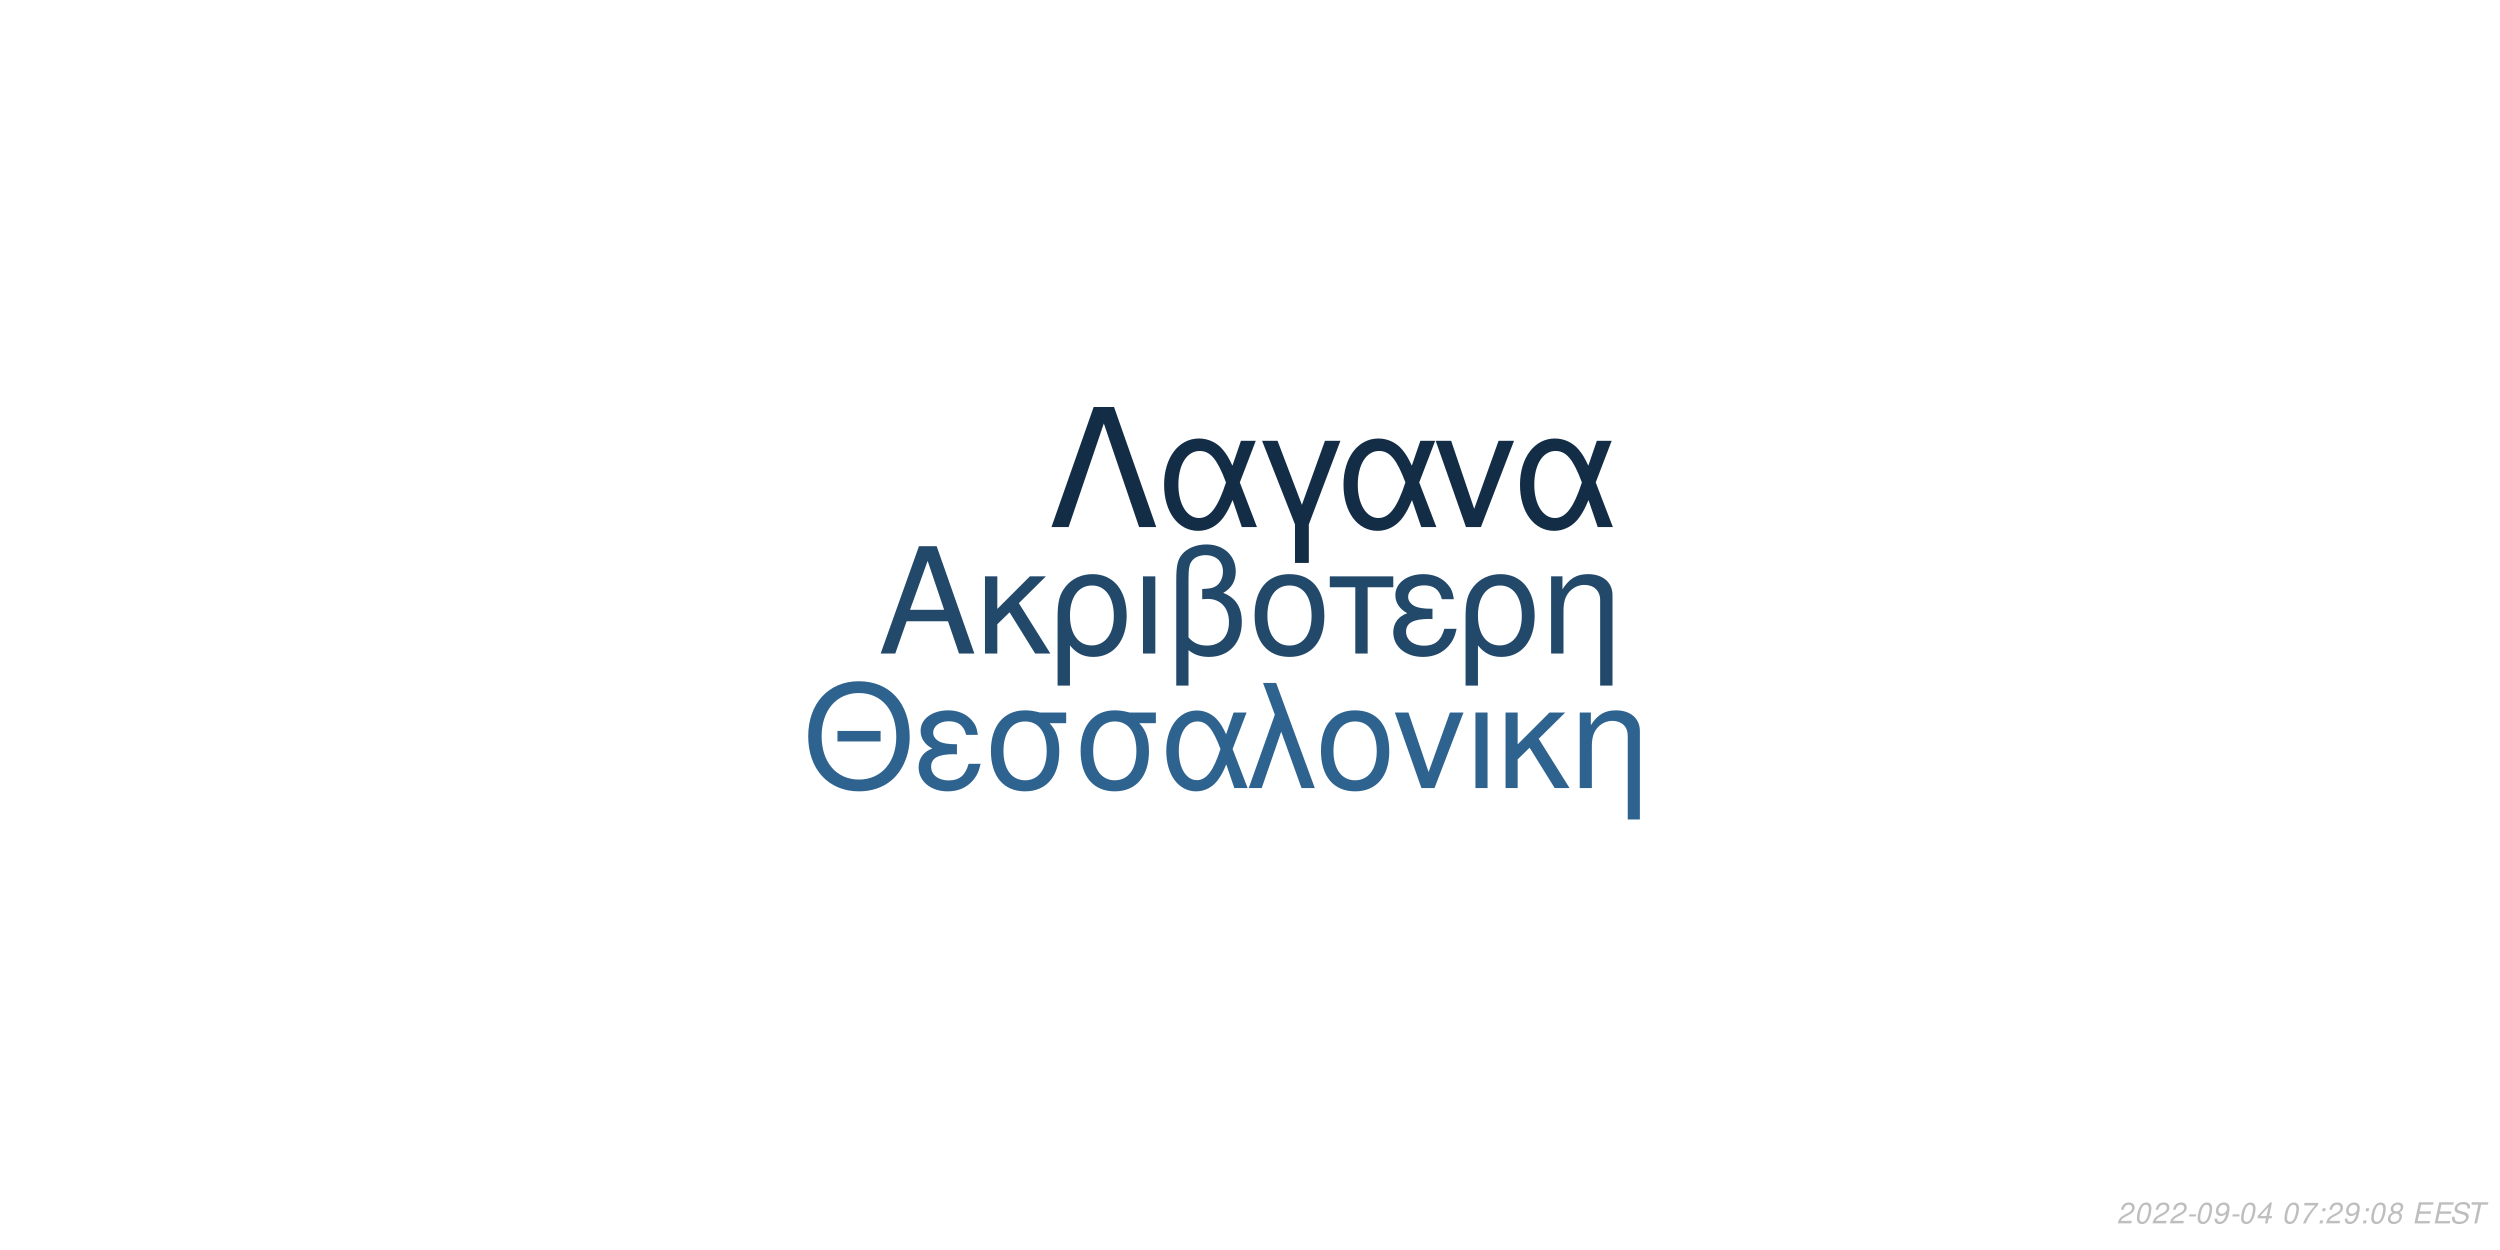
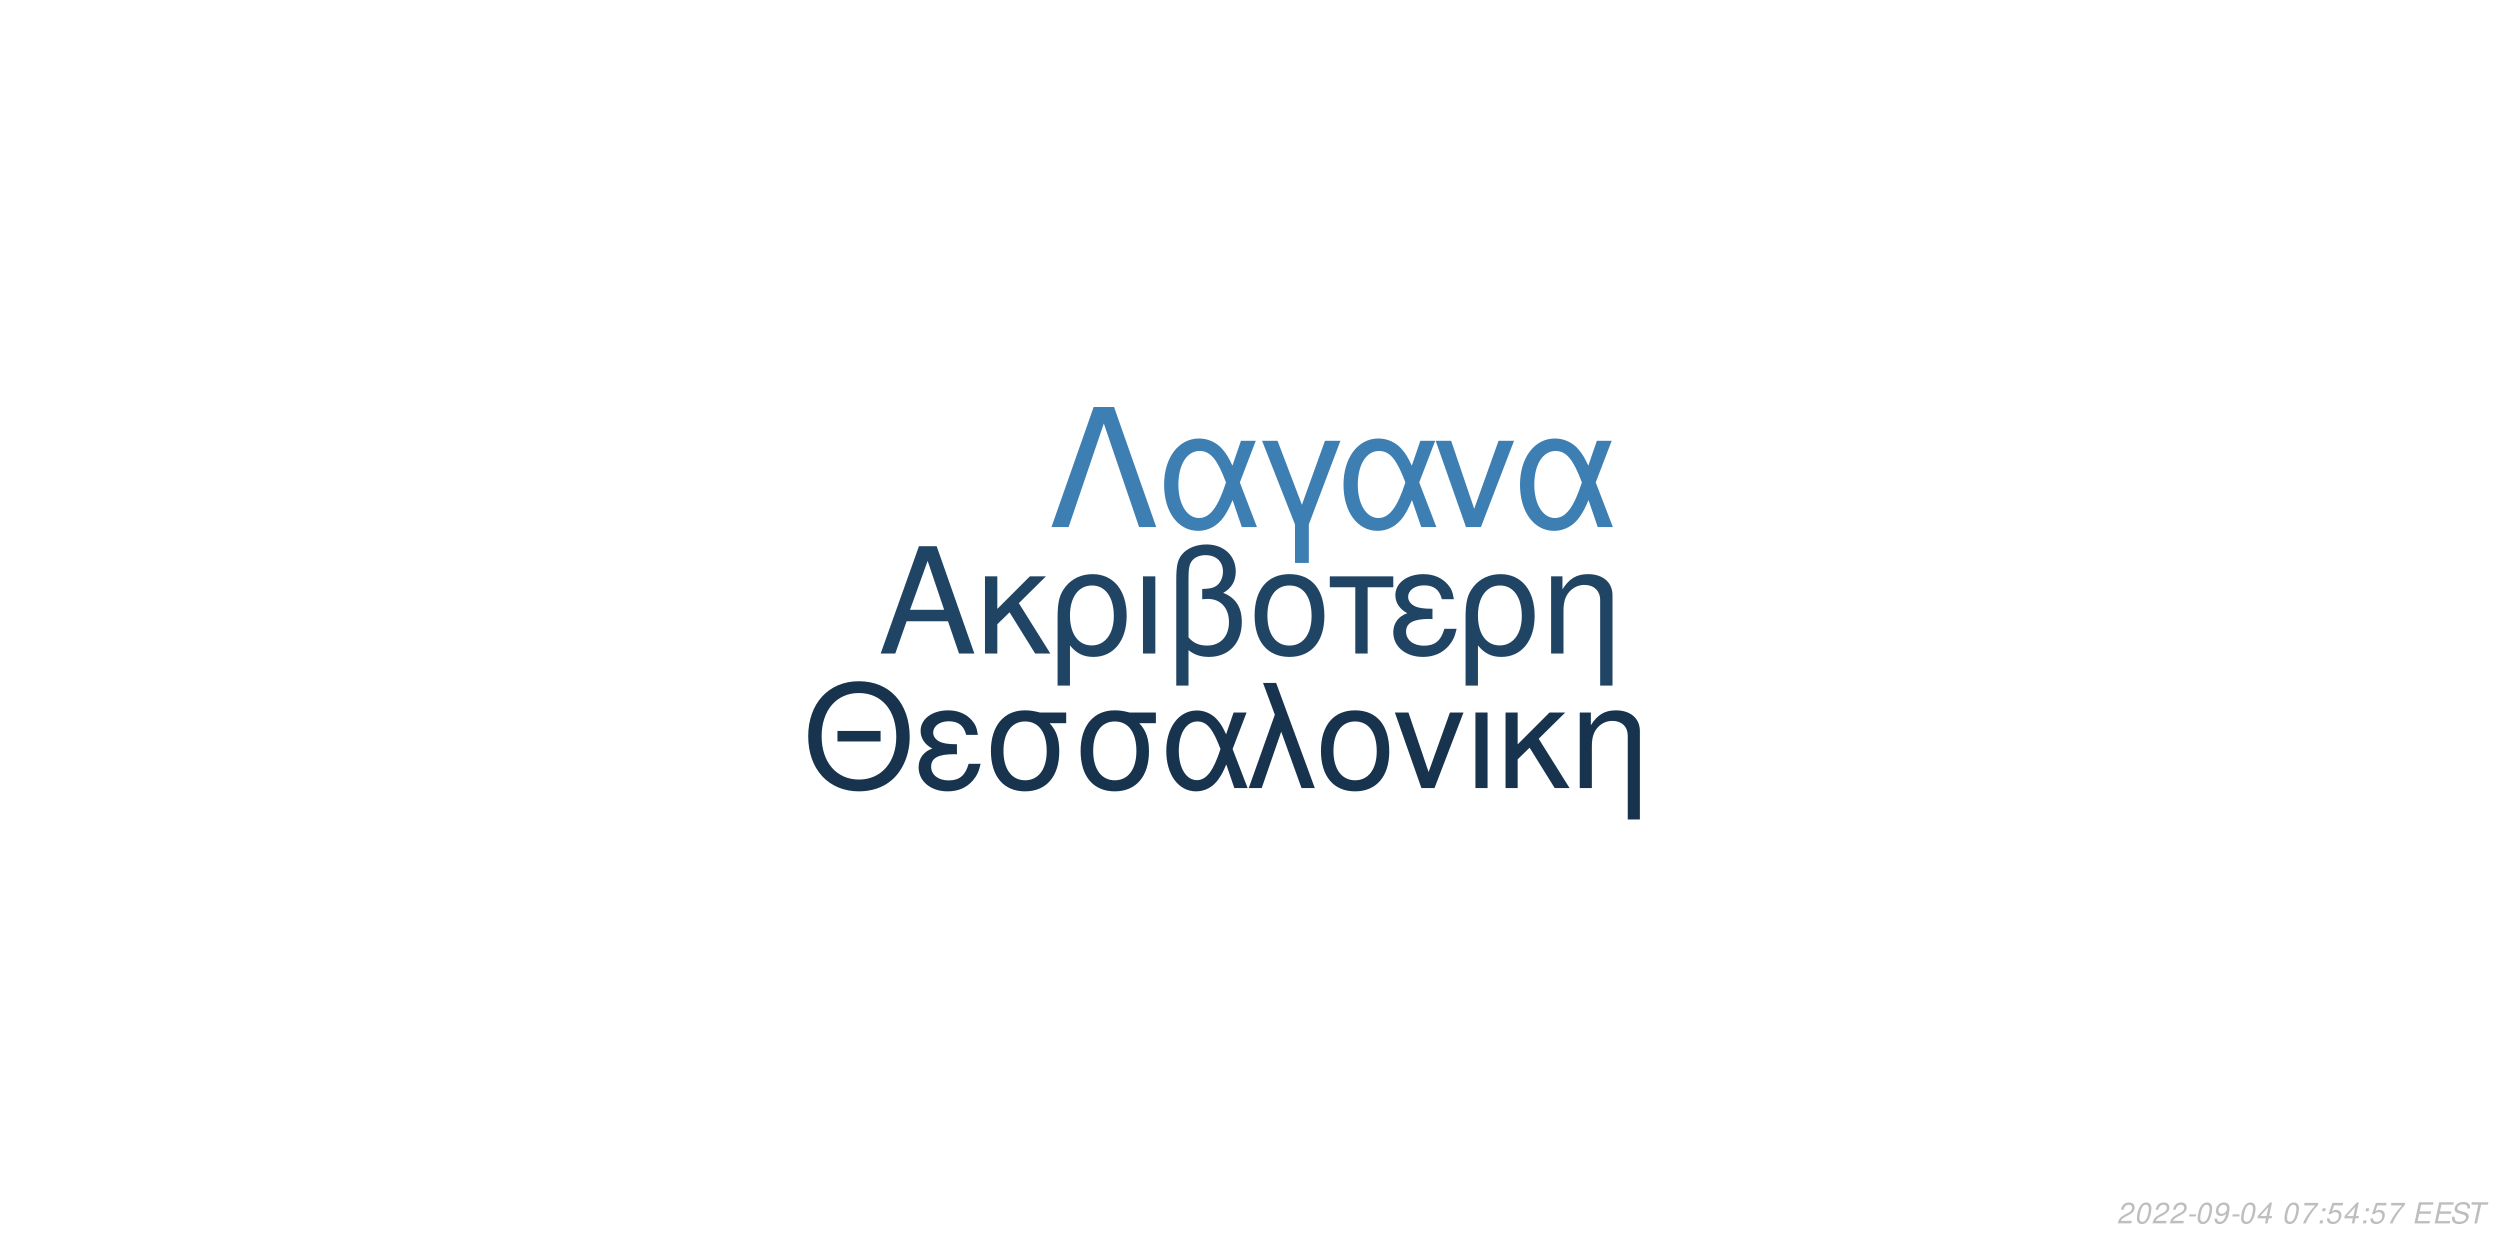
<svg xmlns="http://www.w3.org/2000/svg" xmlns:xlink="http://www.w3.org/1999/xlink" width="864pt" height="432pt" viewBox="0 0 864 432" version="1.1">
  <defs>
    <g>
      <symbol overflow="visible" id="glyph0-0">
        <path style="stroke:none;" d="" />
      </symbol>
      <symbol overflow="visible" id="glyph0-1">
        <path style="stroke:none;" d="M 24.125 -11.141 L 27.938 0 L 33.234 0 L 20.203 -37.094 L 14.094 -37.094 L 0.859 0 L 5.906 0 L 9.828 -11.141 Z M 22.797 -15.109 L 11 -15.109 L 17.094 -32.016 Z M 22.797 -15.109 " />
      </symbol>
      <symbol overflow="visible" id="glyph0-2">
        <path style="stroke:none;" d="M 7.172 -15.422 L 7.172 -26.672 L 2.906 -26.672 L 2.906 0 L 7.172 0 L 7.172 -10.125 L 11.406 -14.25 L 20.25 0 L 25.5 0 L 14.609 -17.406 L 23.969 -26.672 L 18.422 -26.672 Z M 7.172 -15.422 " />
      </symbol>
      <symbol overflow="visible" id="glyph0-3">
        <path style="stroke:none;" d="M 3 11.094 L 7.281 11.094 L 7.281 -2.797 C 9.516 -0.047 11.953 1.172 15.375 1.172 C 22.344 1.172 26.875 -4.422 26.875 -13.031 C 26.875 -21.891 22.297 -27.438 15.062 -27.438 C 11.297 -27.438 7.984 -25.906 5.797 -23.156 C 3.672 -20.516 3 -17.969 3 -12.359 Z M 14.906 -23.516 C 19.547 -23.516 22.438 -19.438 22.438 -12.922 C 22.438 -6.812 19.391 -2.797 14.812 -2.797 C 10.172 -2.797 7.281 -6.766 7.281 -13.125 C 7.281 -19.484 10.234 -23.516 14.906 -23.516 Z M 14.906 -23.516 " />
      </symbol>
      <symbol overflow="visible" id="glyph0-4">
        <path style="stroke:none;" d="M 3.516 0 L 7.781 0 L 7.781 -26.672 L 3.516 -26.672 Z M 3.516 0 " />
      </symbol>
      <symbol overflow="visible" id="glyph0-5">
        <path style="stroke:none;" d="M 4.016 11.094 L 8.25 11.094 L 8.25 -1.172 C 10.172 0.406 12.422 1.172 15.312 1.172 C 22.188 1.172 26.672 -3.609 26.672 -10.891 C 26.672 -15.984 24.578 -19.234 20.25 -20.969 C 23.109 -22.547 24.578 -25.031 24.578 -28.344 C 24.578 -33.844 20.406 -37.703 14.453 -37.703 C 10.938 -37.703 7.734 -36.391 6 -34.25 C 4.484 -32.422 4.016 -30.328 4.016 -25.391 Z M 8.25 -25.656 C 8.25 -29.359 8.5 -30.844 9.469 -32.062 C 10.375 -33.281 12.156 -34 14.094 -34 C 17.812 -34 20.156 -31.812 20.156 -28.297 C 20.156 -25.953 18.984 -23.812 17.297 -23.047 C 16.281 -22.547 15.469 -22.438 12.984 -22.297 L 12.984 -18.781 C 13.734 -18.828 14.344 -18.875 14.969 -18.875 C 19.344 -18.875 22.234 -15.719 22.234 -10.891 C 22.234 -5.906 19.281 -2.75 14.656 -2.75 C 11.953 -2.75 9.922 -3.609 8.25 -5.594 Z M 8.25 -25.656 " />
      </symbol>
      <symbol overflow="visible" id="glyph0-6">
        <path style="stroke:none;" d="M 14.094 -27.438 C 6.562 -27.438 2.094 -22.094 2.094 -13.125 C 2.094 -4.125 6.562 1.172 14.141 1.172 C 21.672 1.172 26.203 -4.172 26.203 -12.922 C 26.203 -22.188 21.828 -27.438 14.094 -27.438 Z M 14.141 -23.516 C 18.938 -23.516 21.781 -19.594 21.781 -12.984 C 21.781 -6.672 18.828 -2.75 14.141 -2.75 C 9.422 -2.75 6.516 -6.672 6.516 -13.125 C 6.516 -19.594 9.422 -23.516 14.141 -23.516 Z M 14.141 -23.516 " />
      </symbol>
      <symbol overflow="visible" id="glyph0-7">
        <path style="stroke:none;" d="M 7.891 0 L 12.156 0 L 12.156 -22.906 L 21.016 -22.906 L 21.016 -26.672 L -0.922 -26.672 L -0.922 -22.906 L 7.891 -22.906 Z M 7.891 0 " />
      </symbol>
      <symbol overflow="visible" id="glyph0-8">
        <path style="stroke:none;" d="M 14.562 -15.469 C 11.344 -15.469 9.562 -15.781 8.297 -16.438 C 6.922 -17.203 6.156 -18.328 6.156 -19.547 C 6.156 -21.891 8.453 -23.562 11.656 -23.562 C 15.062 -23.562 16.953 -22.094 17.812 -18.781 L 21.938 -18.781 C 21.578 -21.266 21.062 -22.5 19.797 -23.922 C 17.812 -26.203 14.906 -27.438 11.453 -27.438 C 5.797 -27.438 1.734 -24.375 1.734 -20.203 C 1.734 -17.609 3.156 -15.375 5.859 -13.938 C 2.797 -12.875 1.016 -10.484 1.016 -7.328 C 1.016 -2.391 5.297 1.172 11.25 1.172 C 14.969 1.172 17.906 -0.109 20.156 -2.641 C 21.578 -4.328 22.297 -5.797 22.906 -8.547 L 18.672 -8.547 C 17.5 -4.422 15.422 -2.703 11.609 -2.703 C 7.938 -2.703 5.438 -4.688 5.438 -7.578 C 5.438 -10.578 7.938 -11.953 13.484 -11.953 C 13.641 -11.953 14.094 -11.953 14.562 -11.906 Z M 14.562 -15.469 " />
      </symbol>
      <symbol overflow="visible" id="glyph0-9">
        <path style="stroke:none;" d="M 3.562 -26.672 L 3.562 0 L 7.844 0 L 7.844 -14.703 C 7.844 -17.906 8.5 -19.891 10.031 -21.531 C 11.406 -22.953 13.188 -23.719 15.062 -23.719 C 18.375 -23.719 20.516 -21.672 20.516 -18.469 L 20.516 11.094 L 24.781 11.094 L 24.781 -20.156 C 24.781 -24.578 21.469 -27.438 16.328 -27.438 C 12.359 -27.438 9.828 -25.906 7.484 -22.188 L 7.484 -26.672 Z M 3.562 -26.672 " />
      </symbol>
      <symbol overflow="visible" id="glyph1-0">
        <path style="stroke:none;" d="" />
      </symbol>
      <symbol overflow="visible" id="glyph1-1">
        <path style="stroke:none;" d="M 26.859 -19.734 L 11.953 -19.734 L 11.953 -16.094 L 26.859 -16.094 Z M 19.328 -36.922 C 8.922 -36.922 1.844 -29.25 1.844 -17.891 C 1.844 -6.484 8.875 1.141 19.391 1.141 C 23.812 1.141 27.703 -0.203 30.641 -2.688 C 34.578 -6.031 36.922 -11.656 36.922 -17.594 C 36.922 -29.297 30 -36.922 19.328 -36.922 Z M 19.328 -32.844 C 27.203 -32.844 32.281 -26.906 32.281 -17.688 C 32.281 -8.922 27.062 -2.938 19.391 -2.938 C 11.609 -2.938 6.484 -8.922 6.484 -17.891 C 6.484 -26.859 11.609 -32.844 19.328 -32.844 Z M 19.328 -32.844 " />
      </symbol>
      <symbol overflow="visible" id="glyph1-2">
        <path style="stroke:none;" d="M 14.25 -15.141 C 11.109 -15.141 9.375 -15.453 8.125 -16.094 C 6.781 -16.844 6.031 -17.938 6.031 -19.141 C 6.031 -21.422 8.266 -23.078 11.406 -23.078 C 14.75 -23.078 16.594 -21.625 17.438 -18.391 L 21.469 -18.391 C 21.125 -20.828 20.625 -22.031 19.391 -23.422 C 17.438 -25.656 14.594 -26.859 11.219 -26.859 C 5.688 -26.859 1.688 -23.875 1.688 -19.781 C 1.688 -17.234 3.094 -15.047 5.734 -13.656 C 2.734 -12.609 1 -10.266 1 -7.172 C 1 -2.344 5.188 1.141 11.016 1.141 C 14.656 1.141 17.547 -0.094 19.734 -2.594 C 21.125 -4.234 21.828 -5.688 22.422 -8.375 L 18.281 -8.375 C 17.141 -4.328 15.094 -2.641 11.359 -2.641 C 7.766 -2.641 5.328 -4.578 5.328 -7.422 C 5.328 -10.359 7.766 -11.703 13.203 -11.703 C 13.359 -11.703 13.797 -11.703 14.25 -11.656 Z M 14.25 -15.141 " />
      </symbol>
      <symbol overflow="visible" id="glyph1-3">
        <path style="stroke:none;" d="M 29 -26.109 L 19.938 -26.109 C 17.594 -26.703 16.438 -26.859 14.703 -26.859 C 7.469 -26.859 2.984 -21.469 2.984 -12.859 C 2.984 -4.031 7.375 1.141 14.797 1.141 C 22.172 1.141 26.609 -4.078 26.609 -12.656 C 26.609 -17.047 25.656 -19.828 23.266 -22.422 L 29 -22.422 Z M 14.797 -23.016 C 19.531 -23.016 22.266 -19.234 22.266 -12.75 C 22.266 -6.531 19.438 -2.688 14.797 -2.688 C 10.172 -2.688 7.328 -6.531 7.328 -12.859 C 7.328 -19.188 10.172 -23.016 14.797 -23.016 Z M 14.797 -23.016 " />
      </symbol>
      <symbol overflow="visible" id="glyph1-4">
        <path style="stroke:none;" d="M 29.344 -26.109 L 24.859 -26.109 L 22.266 -18.578 C 21.125 -21.031 20.484 -22.125 19.328 -23.469 C 17.547 -25.609 14.906 -26.812 12.156 -26.812 C 5.984 -26.812 1.594 -20.984 1.594 -12.812 C 1.594 -4.578 5.828 1.141 11.906 1.141 C 14.953 1.141 17.734 -0.344 19.625 -3.047 C 20.672 -4.531 21.281 -5.688 22.328 -8.172 L 25.109 0 L 29.703 0 L 24.516 -13.5 Z M 20.328 -13.5 C 17.891 -5.922 15.453 -2.734 12.156 -2.734 C 8.516 -2.734 5.922 -6.922 5.922 -12.812 C 5.922 -18.938 8.516 -23.016 12.359 -23.016 C 15.594 -23.016 17.688 -20.531 20.328 -13.5 Z M 20.328 -13.5 " />
      </symbol>
      <symbol overflow="visible" id="glyph1-5">
        <path style="stroke:none;" d="M 1.094 0 L 5.578 0 L 12.312 -19.484 L 19.328 0 L 23.922 0 L 10.562 -36.328 L 6.031 -36.328 L 10.109 -25.359 Z M 1.094 0 " />
      </symbol>
      <symbol overflow="visible" id="glyph1-6">
        <path style="stroke:none;" d="M 13.797 -26.859 C 6.422 -26.859 2.047 -21.625 2.047 -12.859 C 2.047 -4.031 6.422 1.141 13.859 1.141 C 21.234 1.141 25.656 -4.078 25.656 -12.656 C 25.656 -21.719 21.375 -26.859 13.797 -26.859 Z M 13.859 -23.016 C 18.531 -23.016 21.328 -19.188 21.328 -12.703 C 21.328 -6.531 18.438 -2.688 13.859 -2.688 C 9.219 -2.688 6.375 -6.531 6.375 -12.859 C 6.375 -19.188 9.219 -23.016 13.859 -23.016 Z M 13.859 -23.016 " />
      </symbol>
      <symbol overflow="visible" id="glyph1-7">
        <path style="stroke:none;" d="M 14.297 0 L 24.312 -26.109 L 19.625 -26.109 L 12.25 -5.531 L 5.281 -26.109 L 0.594 -26.109 L 9.766 0 Z M 14.297 0 " />
      </symbol>
      <symbol overflow="visible" id="glyph1-8">
        <path style="stroke:none;" d="M 3.438 0 L 7.625 0 L 7.625 -26.109 L 3.438 -26.109 Z M 3.438 0 " />
      </symbol>
      <symbol overflow="visible" id="glyph1-9">
        <path style="stroke:none;" d="M 7.031 -15.094 L 7.031 -26.109 L 2.844 -26.109 L 2.844 0 L 7.031 0 L 7.031 -9.922 L 11.156 -13.953 L 19.828 0 L 24.969 0 L 14.297 -17.047 L 23.469 -26.109 L 18.031 -26.109 Z M 7.031 -15.094 " />
      </symbol>
      <symbol overflow="visible" id="glyph1-10">
        <path style="stroke:none;" d="M 3.484 -26.109 L 3.484 0 L 7.672 0 L 7.672 -14.406 C 7.672 -17.547 8.328 -19.484 9.812 -21.078 C 11.156 -22.469 12.906 -23.219 14.75 -23.219 C 17.984 -23.219 20.078 -21.234 20.078 -18.094 L 20.078 10.859 L 24.266 10.859 L 24.266 -19.734 C 24.266 -24.062 21.031 -26.859 16 -26.859 C 12.109 -26.859 9.609 -25.359 7.328 -21.719 L 7.328 -26.109 Z M 3.484 -26.109 " />
      </symbol>
      <symbol overflow="visible" id="glyph2-0">
        <path style="stroke:none;" d="" />
      </symbol>
      <symbol overflow="visible" id="glyph2-1">
        <path style="stroke:none;" d="M 22.531 -41.484 L 15.484 -41.484 L 0.906 0 L 6.828 0 L 19 -35.797 L 31.188 0 L 37.109 0 Z M 22.531 -41.484 " />
      </symbol>
      <symbol overflow="visible" id="glyph2-2">
        <path style="stroke:none;" d="M 33.516 -29.812 L 28.391 -29.812 L 25.438 -21.219 C 24.125 -24.016 23.391 -25.266 22.078 -26.797 C 20.031 -29.25 17.016 -30.609 13.891 -30.609 C 6.828 -30.609 1.828 -23.953 1.828 -14.625 C 1.828 -5.234 6.656 1.312 13.594 1.312 C 17.078 1.312 20.266 -0.391 22.422 -3.469 C 23.609 -5.172 24.297 -6.484 25.5 -9.328 L 28.688 0 L 33.922 0 L 28 -15.422 Z M 23.219 -15.422 C 20.422 -6.766 17.641 -3.125 13.891 -3.125 C 9.734 -3.125 6.766 -7.906 6.766 -14.625 C 6.766 -21.625 9.734 -26.297 14.109 -26.297 C 17.812 -26.297 20.203 -23.453 23.219 -15.422 Z M 23.219 -15.422 " />
      </symbol>
      <symbol overflow="visible" id="glyph2-3">
        <path style="stroke:none;" d="M 12.062 12.406 L 16.844 12.406 L 16.844 -0.906 L 27.766 -29.812 L 22.422 -29.812 L 14.453 -7.688 L 6.031 -29.812 L 0.688 -29.812 L 12.062 -0.906 Z M 12.062 12.406 " />
      </symbol>
      <symbol overflow="visible" id="glyph2-4">
        <path style="stroke:none;" d="M 16.328 0 L 27.766 -29.812 L 22.422 -29.812 L 14 -6.312 L 6.031 -29.812 L 0.688 -29.812 L 11.156 0 Z M 16.328 0 " />
      </symbol>
      <symbol overflow="visible" id="glyph3-0">
        <path style="stroke:none;" d="" />
      </symbol>
      <symbol overflow="visible" id="glyph3-1">
        <path style="stroke:none;" d="M 5.234 -0.875 L 1.469 -0.875 C 1.641 -1.375 2.203 -1.891 3.109 -2.344 L 4.234 -2.938 C 5.562 -3.625 6.219 -4.469 6.219 -5.484 C 6.219 -5.938 6.062 -6.359 5.797 -6.656 C 5.469 -7.047 4.984 -7.234 4.312 -7.234 C 2.766 -7.234 1.891 -6.453 1.484 -4.734 L 2.375 -4.734 C 2.484 -5.188 2.609 -5.484 2.797 -5.75 C 3.094 -6.203 3.609 -6.453 4.188 -6.453 C 4.891 -6.453 5.344 -6.031 5.344 -5.375 C 5.344 -4.703 4.859 -4.094 4.016 -3.656 L 2.984 -3.125 C 1.234 -2.188 0.797 -1.656 0.344 -0.016 L 5.047 -0.016 Z M 5.234 -0.875 " />
      </symbol>
      <symbol overflow="visible" id="glyph3-2">
        <path style="stroke:none;" d="M 4.203 -7.234 C 3.375 -7.234 2.688 -6.812 2.125 -5.984 C 1.484 -5.047 0.984 -3.188 0.984 -1.734 C 0.984 -1.109 1.172 -0.562 1.484 -0.266 C 1.797 0.047 2.281 0.234 2.766 0.234 C 3.625 0.234 4.281 -0.156 4.859 -1.016 C 5.516 -1.953 6 -3.797 6 -5.266 C 6 -6.5 5.328 -7.234 4.203 -7.234 Z M 4.094 -6.453 C 4.734 -6.453 5.125 -5.984 5.125 -5.156 C 5.125 -4.203 4.781 -2.625 4.406 -1.812 C 3.984 -0.938 3.516 -0.547 2.875 -0.547 C 2.25 -0.547 1.875 -1.031 1.875 -1.828 C 1.875 -2.797 2.203 -4.344 2.594 -5.203 C 2.984 -6.047 3.453 -6.453 4.094 -6.453 Z M 4.094 -6.453 " />
      </symbol>
      <symbol overflow="visible" id="glyph3-3">
        <path style="stroke:none;" d="M 3.516 -3.125 L 1.125 -3.125 L 0.969 -2.406 L 3.359 -2.406 Z M 3.516 -3.125 " />
      </symbol>
      <symbol overflow="visible" id="glyph3-4">
        <path style="stroke:none;" d="M 0.844 -1.656 C 0.844 -1.547 0.844 -1.438 0.844 -1.375 C 0.844 -0.406 1.531 0.234 2.578 0.234 C 3.203 0.234 3.766 0.016 4.297 -0.438 C 4.938 -1 5.312 -1.656 5.594 -2.719 C 5.844 -3.672 6.016 -4.766 6.016 -5.375 C 6.016 -5.844 5.844 -6.328 5.547 -6.656 C 5.203 -7.031 4.703 -7.234 4.062 -7.234 C 2.516 -7.234 1.297 -5.938 1.297 -4.266 C 1.297 -3.203 1.984 -2.547 3.047 -2.547 C 3.484 -2.547 3.953 -2.672 4.281 -2.891 C 4.406 -2.984 4.547 -3.078 4.828 -3.344 C 4.438 -1.484 3.703 -0.547 2.703 -0.547 C 2.109 -0.547 1.719 -0.938 1.719 -1.547 L 1.719 -1.656 Z M 3.953 -6.453 C 4.625 -6.453 5.141 -5.953 5.141 -5.281 C 5.141 -4.188 4.312 -3.312 3.297 -3.312 C 2.594 -3.312 2.172 -3.734 2.172 -4.453 C 2.172 -5.562 2.984 -6.453 3.953 -6.453 Z M 3.953 -6.453 " />
      </symbol>
      <symbol overflow="visible" id="glyph3-5">
        <path style="stroke:none;" d="M 3.625 -1.75 L 3.266 0 L 4.141 0 L 4.516 -1.75 L 5.562 -1.75 L 5.734 -2.531 L 4.688 -2.531 L 5.688 -7.234 L 5.016 -7.234 L 0.844 -2.672 L 0.641 -1.75 Z M 3.797 -2.531 L 1.594 -2.531 L 4.469 -5.703 Z M 3.797 -2.531 " />
      </symbol>
      <symbol overflow="visible" id="glyph3-6">
        <path style="stroke:none;" d="" />
      </symbol>
      <symbol overflow="visible" id="glyph3-7">
        <path style="stroke:none;" d="M 6.703 -7.094 L 1.953 -7.094 L 1.766 -6.219 L 5.594 -6.219 C 3.344 -3.688 2.266 -2.109 1.375 0 L 2.344 0 C 3.031 -1.906 4.828 -4.594 6.547 -6.281 Z M 6.703 -7.094 " />
      </symbol>
      <symbol overflow="visible" id="glyph3-8">
        <path style="stroke:none;" d="M 2.359 -1.031 L 1.312 -1.031 L 1.094 0 L 2.141 0 Z M 3.266 -5.234 L 2.219 -5.234 L 2 -4.203 L 3.047 -4.203 Z M 3.266 -5.234 " />
      </symbol>
      <symbol overflow="visible" id="glyph3-9">
-         <path style="stroke:none;" d="M 4.766 -3.797 C 5.078 -3.969 5.234 -4.078 5.438 -4.234 C 5.812 -4.594 6.062 -5.172 6.062 -5.734 C 6.062 -6.625 5.344 -7.234 4.266 -7.234 C 2.812 -7.234 1.703 -6.219 1.703 -4.875 C 1.703 -4.406 1.875 -4.125 2.359 -3.812 C 1.297 -3.312 0.75 -2.516 0.75 -1.469 C 0.75 -0.438 1.547 0.234 2.812 0.234 C 3.656 0.234 4.359 -0.094 4.938 -0.734 C 5.359 -1.234 5.609 -1.859 5.609 -2.438 C 5.609 -3.047 5.312 -3.516 4.766 -3.797 Z M 4.109 -6.453 C 4.797 -6.453 5.188 -6.125 5.188 -5.578 C 5.188 -5.266 5.062 -4.922 4.859 -4.672 C 4.562 -4.312 4.188 -4.156 3.656 -4.156 C 2.984 -4.156 2.594 -4.453 2.594 -4.984 C 2.594 -5.859 3.203 -6.453 4.109 -6.453 Z M 3.453 -3.406 C 4.234 -3.406 4.734 -2.984 4.734 -2.312 C 4.734 -1.312 3.922 -0.547 2.875 -0.547 C 2.125 -0.547 1.625 -0.969 1.625 -1.625 C 1.625 -2.609 2.438 -3.406 3.453 -3.406 Z M 3.453 -3.406 " />
+         <path style="stroke:none;" d="M 6.297 -7.094 L 2.594 -7.094 L 1.234 -3.234 L 2.047 -3.234 C 2.656 -3.766 2.938 -3.906 3.531 -3.906 C 4.328 -3.906 4.797 -3.453 4.797 -2.688 C 4.797 -1.438 3.969 -0.547 2.828 -0.547 C 2.031 -0.547 1.609 -0.938 1.578 -1.734 L 0.703 -1.734 L 0.703 -1.516 C 0.703 -0.938 0.844 -0.547 1.188 -0.266 C 1.562 0.062 2.078 0.234 2.703 0.234 C 3.656 0.234 4.391 -0.156 4.984 -0.922 C 5.422 -1.5 5.672 -2.234 5.672 -2.953 C 5.672 -4 4.938 -4.672 3.812 -4.672 C 3.328 -4.672 2.906 -4.547 2.406 -4.234 L 3.109 -6.219 L 6.109 -6.219 Z M 6.297 -7.094 " />
      </symbol>
      <symbol overflow="visible" id="glyph3-10">
        <path style="stroke:none;" d="M 2.547 -3.312 L 6.5 -3.312 L 6.688 -4.141 L 2.719 -4.141 L 3.219 -6.469 L 7.344 -6.469 L 7.516 -7.297 L 2.453 -7.297 L 0.906 0 L 6.125 0 L 6.297 -0.812 L 2.016 -0.812 Z M 2.547 -3.312 " />
      </symbol>
      <symbol overflow="visible" id="glyph3-11">
        <path style="stroke:none;" d="M 7.062 -5.156 C 7.125 -5.438 7.141 -5.562 7.141 -5.703 C 7.141 -6.156 6.938 -6.594 6.594 -6.891 C 6.188 -7.25 5.656 -7.406 4.875 -7.406 C 3.844 -7.406 3.047 -7.125 2.5 -6.562 C 2.094 -6.141 1.781 -5.438 1.781 -4.922 C 1.781 -4.297 2.219 -3.766 2.891 -3.562 L 4.594 -3.094 C 5.406 -2.859 5.734 -2.578 5.734 -2.094 C 5.734 -1.781 5.547 -1.406 5.266 -1.141 C 4.844 -0.766 4.266 -0.578 3.453 -0.578 C 2.328 -0.578 1.812 -0.984 1.812 -1.906 C 1.812 -2.047 1.812 -2.125 1.844 -2.312 L 0.984 -2.312 C 0.906 -2.062 0.891 -1.906 0.891 -1.688 C 0.891 -0.484 1.797 0.234 3.297 0.234 C 4.359 0.234 5.234 -0.062 5.812 -0.609 C 6.344 -1.078 6.688 -1.797 6.688 -2.375 C 6.688 -2.641 6.609 -2.906 6.453 -3.156 C 6.234 -3.5 5.938 -3.703 5.469 -3.828 L 3.75 -4.312 C 2.984 -4.547 2.734 -4.734 2.734 -5.188 C 2.734 -5.547 2.875 -5.844 3.188 -6.109 C 3.547 -6.438 4.031 -6.594 4.703 -6.594 C 5.266 -6.594 5.688 -6.484 5.906 -6.297 C 6.094 -6.125 6.219 -5.797 6.219 -5.516 C 6.219 -5.422 6.203 -5.344 6.188 -5.156 Z M 7.062 -5.156 " />
      </symbol>
      <symbol overflow="visible" id="glyph3-12">
        <path style="stroke:none;" d="M 4.938 -6.469 L 7.312 -6.469 L 7.484 -7.297 L 1.75 -7.297 L 1.578 -6.469 L 3.984 -6.469 L 2.609 0 L 3.547 0 Z M 4.938 -6.469 " />
      </symbol>
    </g>
  </defs>
  <g id="surface1">
    <rect x="0" y="0" width="864" height="432" style="fill:rgb(100%,100%,100%);fill-opacity:1;stroke:none;" />
-     <g style="fill:rgb(13.333%,28.235%,41.569%);fill-opacity:1;">
+     <g style="fill:rgb(12.549%,26.667%,39.216%);fill-opacity:1;">
      <use xlink:href="#glyph0-1" x="303.5" y="225.861" />
      <use xlink:href="#glyph0-2" x="337.5" y="225.861" />
      <use xlink:href="#glyph0-3" x="362.5" y="225.861" />
      <use xlink:href="#glyph0-4" x="391.5" y="225.861" />
      <use xlink:href="#glyph0-5" x="402.5" y="225.861" />
      <use xlink:href="#glyph0-6" x="431.5" y="225.861" />
      <use xlink:href="#glyph0-7" x="460.5" y="225.861" />
      <use xlink:href="#glyph0-8" x="480.5" y="225.861" />
      <use xlink:href="#glyph0-3" x="503.5" y="225.861" />
      <use xlink:href="#glyph0-9" x="532.5" y="225.861" />
    </g>
-     <g style="fill:rgb(18.431%,38.824%,56.078%);fill-opacity:1;">
+     <g style="fill:rgb(9.02%,20%,30.196%);fill-opacity:1;">
      <use xlink:href="#glyph1-1" x="277.473" y="272.354" />
      <use xlink:href="#glyph1-2" x="316.473" y="272.354" />
      <use xlink:href="#glyph1-3" x="339.473" y="272.354" />
      <use xlink:href="#glyph1-3" x="370.473" y="272.354" />
      <use xlink:href="#glyph1-4" x="401.473" y="272.354" />
      <use xlink:href="#glyph1-5" x="430.473" y="272.354" />
      <use xlink:href="#glyph1-6" x="454.473" y="272.354" />
      <use xlink:href="#glyph1-7" x="481.473" y="272.354" />
      <use xlink:href="#glyph1-8" x="506.473" y="272.354" />
      <use xlink:href="#glyph1-9" x="517.473" y="272.354" />
      <use xlink:href="#glyph1-10" x="542.473" y="272.354" />
    </g>
-     <g style="fill:rgb(7.843%,17.647%,27.451%);fill-opacity:1;">
+     <g style="fill:rgb(23.922%,49.412%,70.196%);fill-opacity:1;">
      <use xlink:href="#glyph2-1" x="362.484" y="182.152" />
      <use xlink:href="#glyph2-2" x="400.484" y="182.152" />
      <use xlink:href="#glyph2-3" x="435.484" y="182.152" />
      <use xlink:href="#glyph2-2" x="462.484" y="182.152" />
      <use xlink:href="#glyph2-4" x="495.484" y="182.152" />
      <use xlink:href="#glyph2-2" x="523.484" y="182.152" />
    </g>
    <g style="fill:rgb(74.51%,74.51%,74.51%);fill-opacity:1;">
      <use xlink:href="#glyph3-1" x="731.52" y="422.81" />
      <use xlink:href="#glyph3-2" x="737.52" y="422.81" />
      <use xlink:href="#glyph3-1" x="743.52" y="422.81" />
      <use xlink:href="#glyph3-1" x="749.52" y="422.81" />
      <use xlink:href="#glyph3-3" x="755.52" y="422.81" />
      <use xlink:href="#glyph3-2" x="758.52" y="422.81" />
      <use xlink:href="#glyph3-4" x="764.52" y="422.81" />
      <use xlink:href="#glyph3-3" x="770.52" y="422.81" />
      <use xlink:href="#glyph3-2" x="773.52" y="422.81" />
      <use xlink:href="#glyph3-5" x="779.52" y="422.81" />
      <use xlink:href="#glyph3-6" x="785.52" y="422.81" />
      <use xlink:href="#glyph3-2" x="788.52" y="422.81" />
      <use xlink:href="#glyph3-7" x="794.52" y="422.81" />
      <use xlink:href="#glyph3-8" x="800.52" y="422.81" />
-       <use xlink:href="#glyph3-1" x="803.52" y="422.81" />
-       <use xlink:href="#glyph3-4" x="809.52" y="422.81" />
+       <use xlink:href="#glyph3-9" x="803.52" y="422.81" />
+       <use xlink:href="#glyph3-5" x="809.52" y="422.81" />
      <use xlink:href="#glyph3-8" x="815.52" y="422.81" />
-       <use xlink:href="#glyph3-2" x="818.52" y="422.81" />
-       <use xlink:href="#glyph3-9" x="824.52" y="422.81" />
+       <use xlink:href="#glyph3-9" x="818.52" y="422.81" />
+       <use xlink:href="#glyph3-7" x="824.52" y="422.81" />
      <use xlink:href="#glyph3-6" x="830.52" y="422.81" />
      <use xlink:href="#glyph3-10" x="833.52" y="422.81" />
      <use xlink:href="#glyph3-10" x="840.52" y="422.81" />
      <use xlink:href="#glyph3-11" x="846.52" y="422.81" />
      <use xlink:href="#glyph3-12" x="852.52" y="422.81" />
    </g>
  </g>
</svg>
